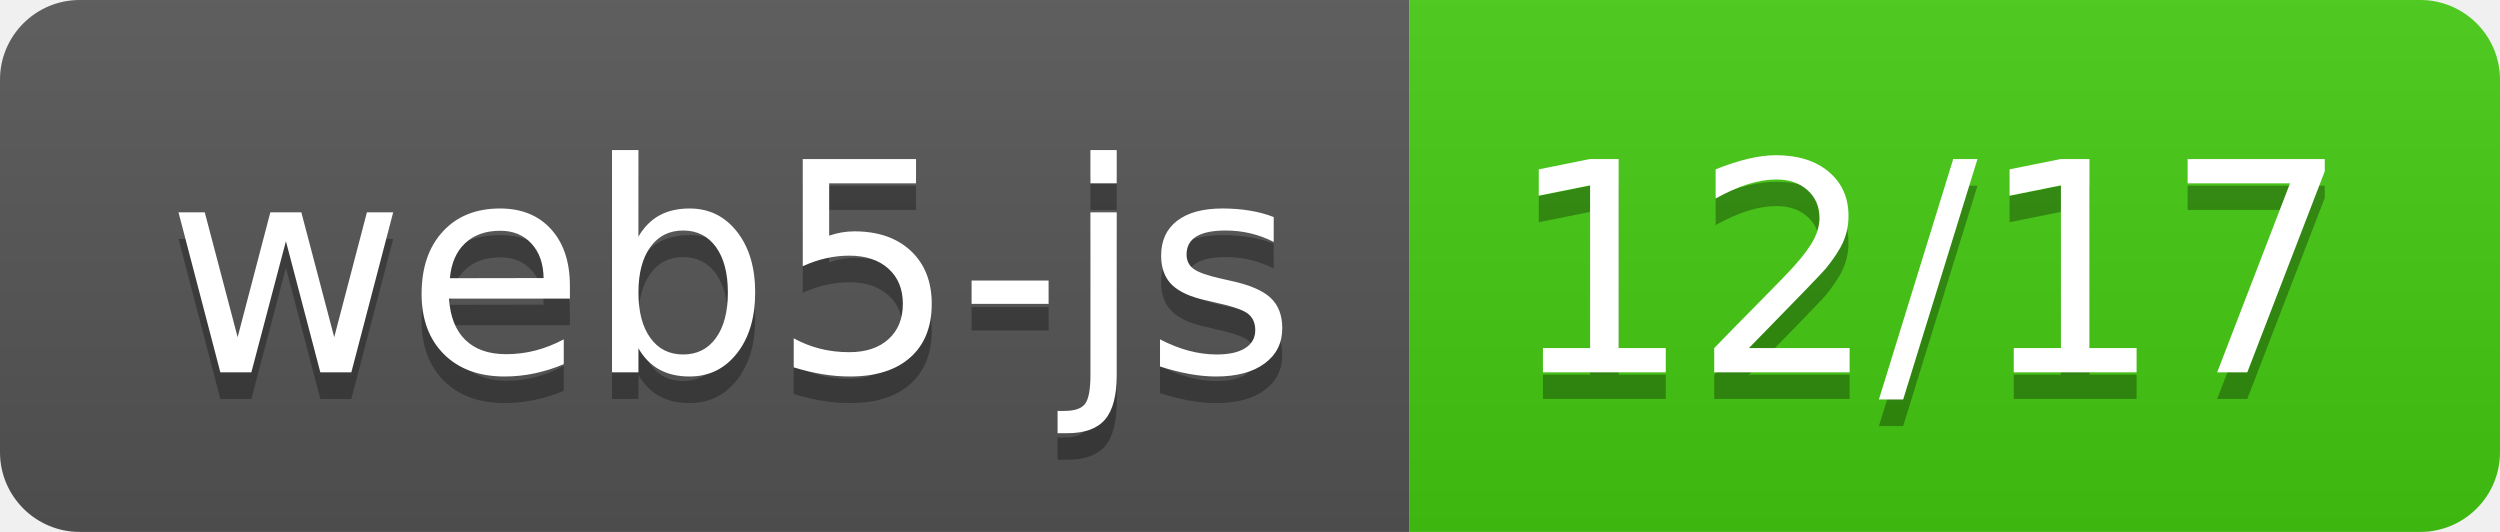
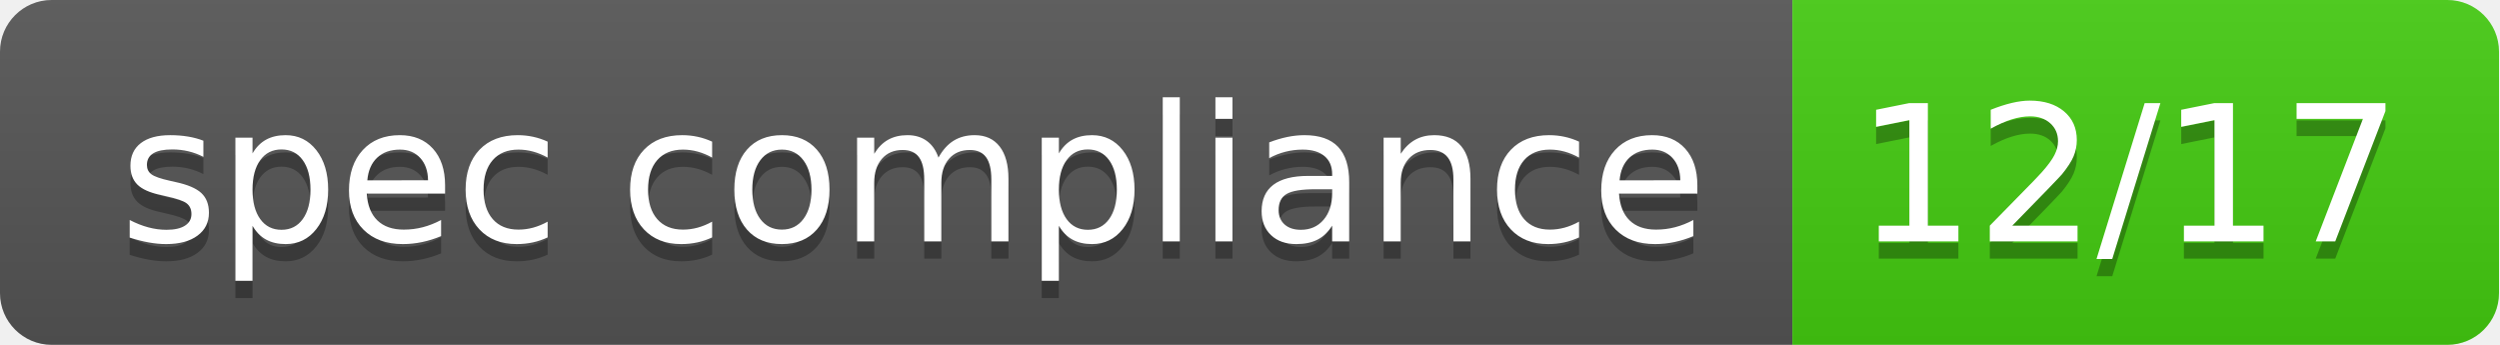
- <svg xmlns="http://www.w3.org/2000/svg" width="94" height="20" role="img" aria-label="web5-js: 12/17">
+ <svg xmlns="http://www.w3.org/2000/svg" width="145" height="20" role="img" aria-label="spec compliance: 12/17">
  <linearGradient id="s" x2="0" y2="100%">
    <stop offset="0" stop-color="#bbb" stop-opacity=".1" />
    <stop offset="1" stop-opacity=".1" />
  </linearGradient>
  <clipPath id="r">
-     <rect width="94" height="20" rx="3" fill="#fff" />
+     <rect width="145" height="20" rx="3" fill="#fff" />
  </clipPath>
  <g clip-path="url(#r)">
-     <rect width="53" height="20" fill="#555" />
-     <rect x="53" width="41" height="20" fill="#4c1" />
-     <rect width="94" height="20" fill="url(#s)" />
+     <rect width="104" height="20" fill="#555" />
+     <rect x="104" width="41" height="20" fill="#4c1" />
+     <rect width="145" height="20" fill="url(#s)" />
  </g>
  <g fill="#fff" text-anchor="middle" font-family="Veranda Regular,Geneva,DejaVu Sans,sans-serif" text-rendering="geometricPrecision" font-size="110">
-     <text aria-hidden="true" x="275" y="150" fill="#010101" fill-opacity=".3" transform="scale(.1)" textLength="418">web5-js</text>
-     <text x="275" y="140" transform="scale(.1)" fill="#fff" textLength="418">web5-js</text>
-     <text aria-hidden="true" x="725" y="150" fill="#010101" fill-opacity=".3" transform="scale(.1)" textLength="304">12/17</text>
-     <text x="725" y="140" transform="scale(.1)" fill="#fff" textLength="304">12/17</text>
+     <text aria-hidden="true" x="530" y="150" fill="#010101" fill-opacity=".3" transform="scale(.1)" textLength="902">spec compliance</text>
+     <text x="530" y="140" transform="scale(.1)" fill="#fff" textLength="902">spec compliance</text>
+     <text aria-hidden="true" x="1235" y="150" fill="#010101" fill-opacity=".3" transform="scale(.1)" textLength="304">12/17</text>
+     <text x="1235" y="140" transform="scale(.1)" fill="#fff" textLength="304">12/17</text>
  </g>
</svg>
